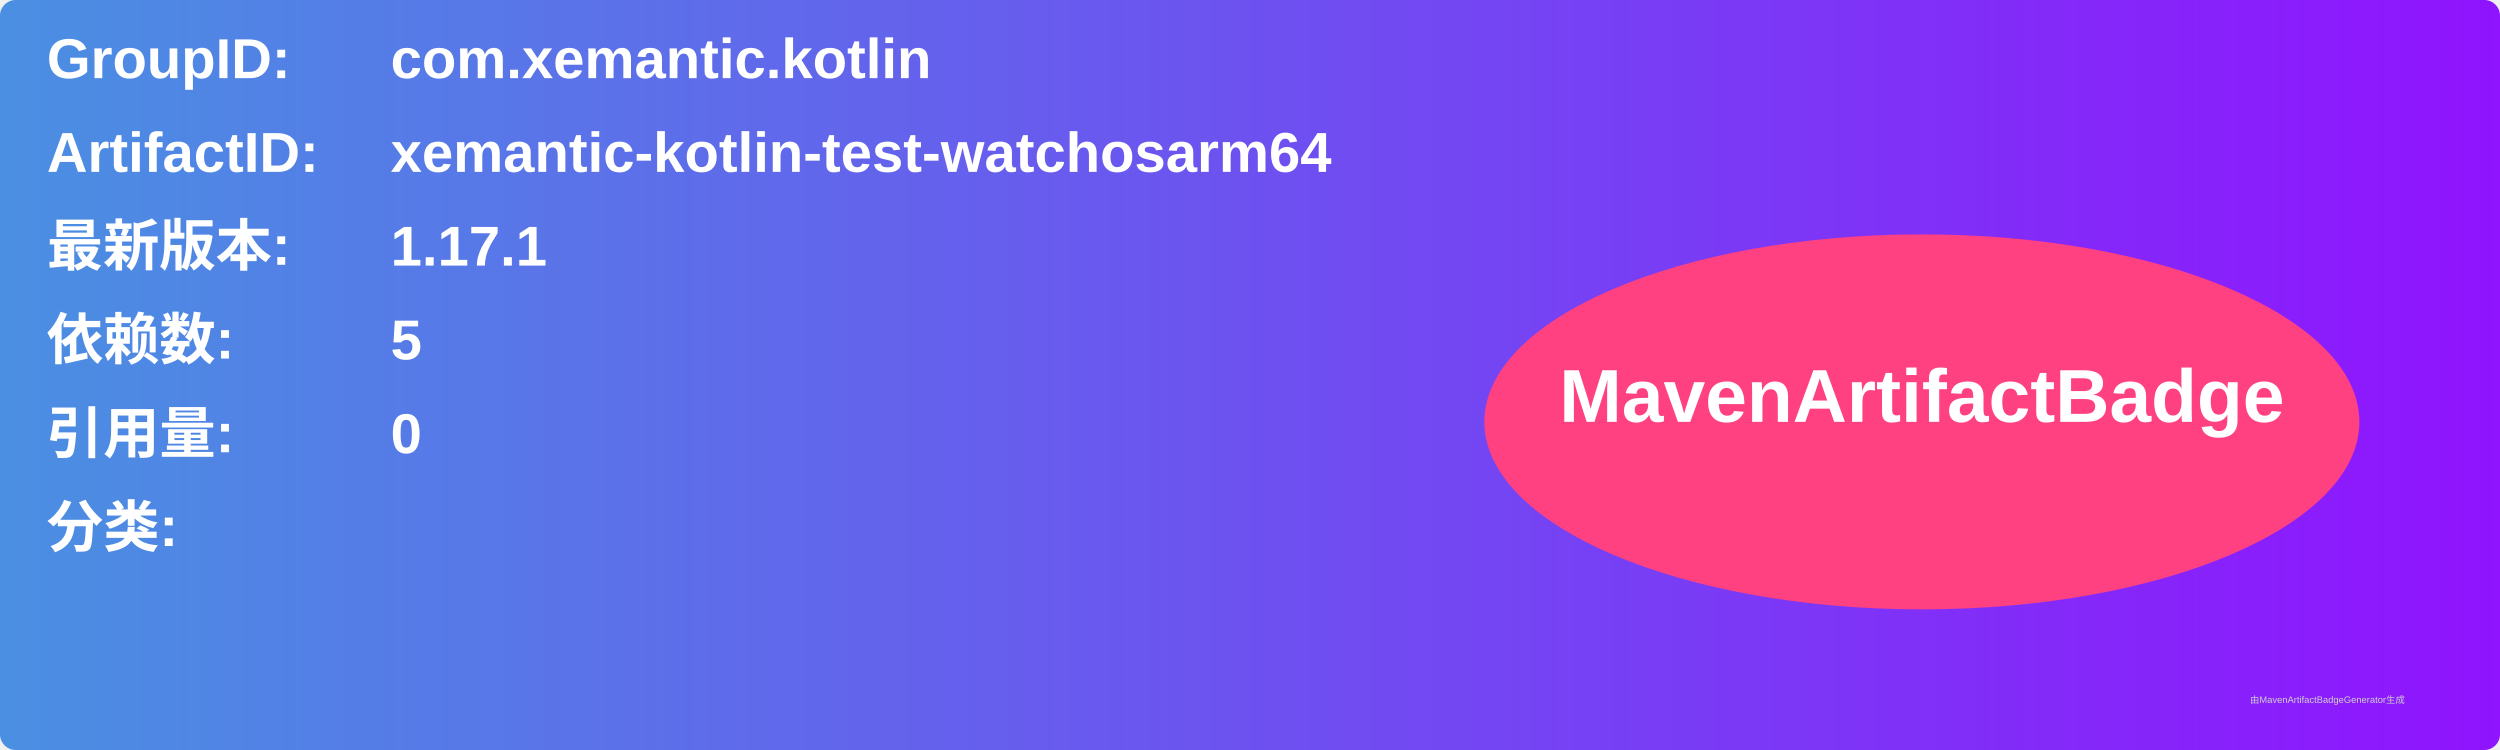
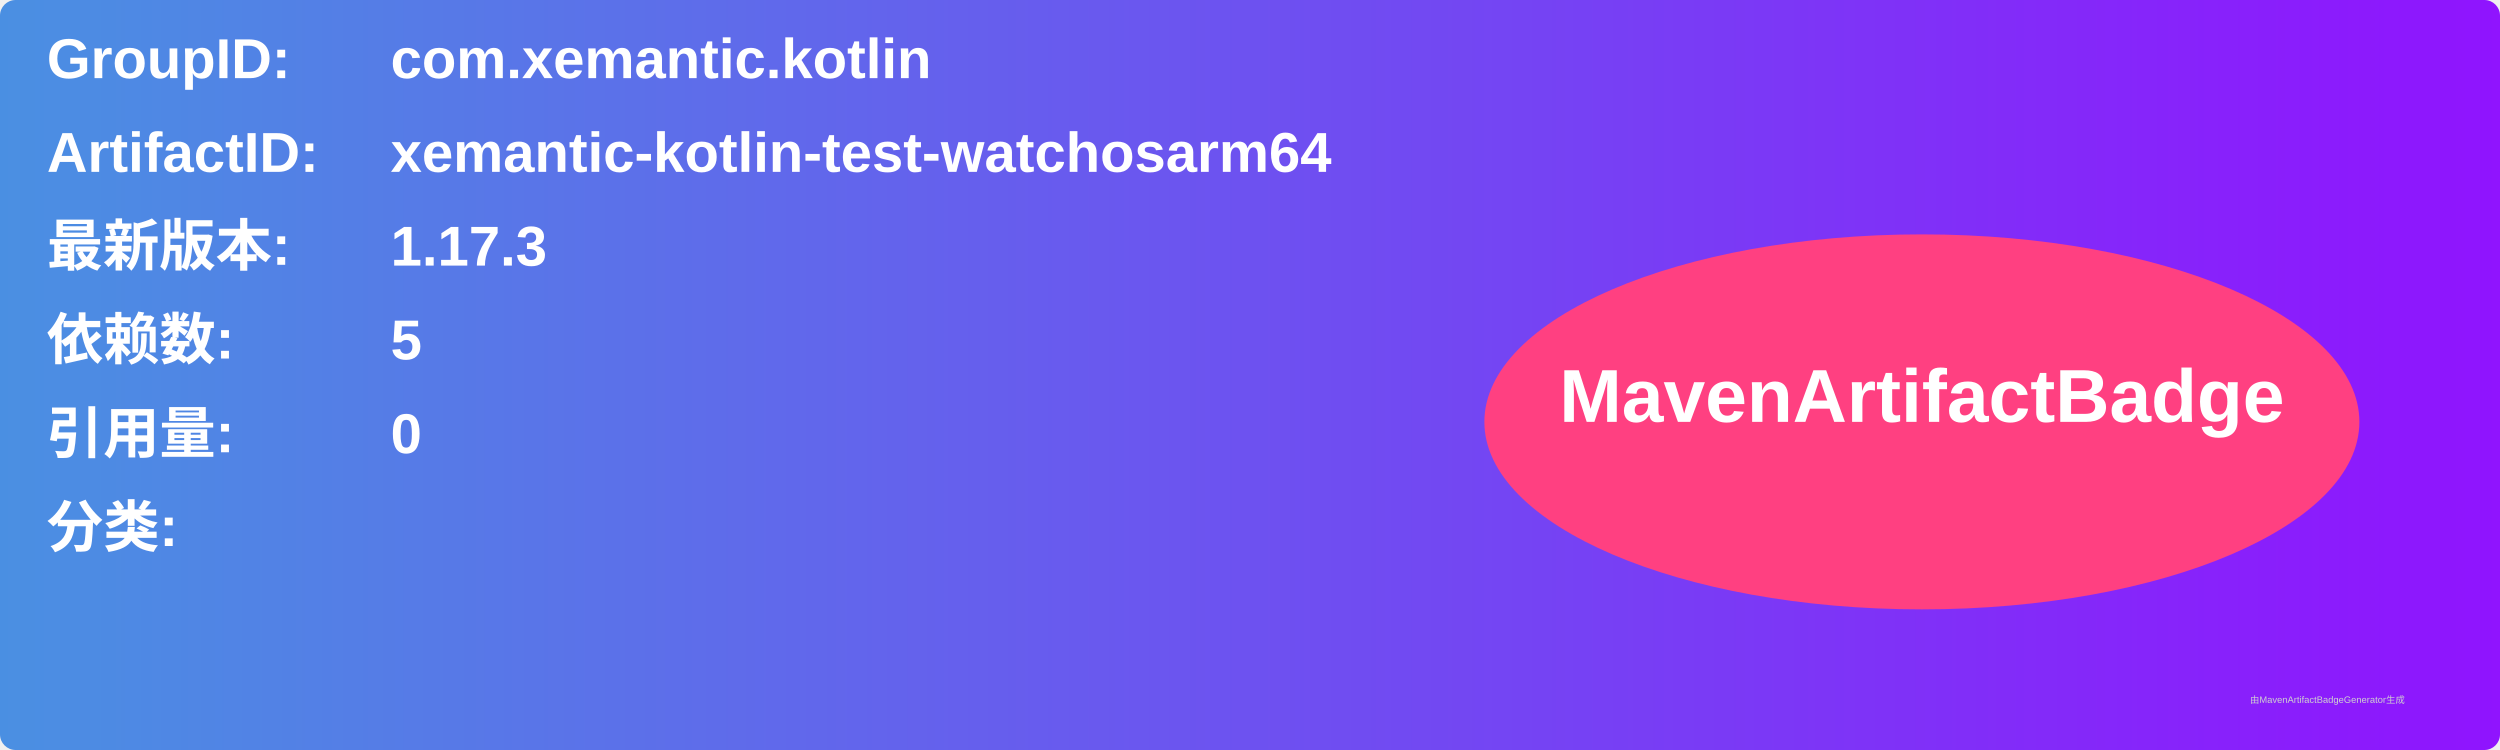
<svg xmlns="http://www.w3.org/2000/svg" width="800" height="240" viewBox="0 0 800 240">
  <linearGradient id="grad" x1="0%" y1="0%" x2="100%" y2="0%">
    <stop offset="0%" stop-color="#4a90e2" />
    <stop offset="100%" stop-color="#9013fe" />
  </linearGradient>
  <rect width="100%" height="100%" rx="5" ry="5" fill="url(#grad)" />
  <g transform="translate(15, 15)">
    <text x="0" y="10" font-family="Arial" font-size="18" fill="white" font-weight="bold" width="260">GroupID:</text>
    <text x="110" y="10" font-family="Arial" font-size="18" fill="white" font-weight="bold" width="460">com.xemantic.kotlin</text>
    <text x="0" y="40" font-family="Arial" font-size="18" fill="white" font-weight="bold" width="260">ArtifactID:</text>
    <text x="110" y="40" font-family="Arial" font-size="18" fill="white" font-weight="bold" width="460">xemantic-kotlin-test-watchosarm64</text>
    <text x="0" y="70" font-family="Arial" font-size="18" fill="white" font-weight="bold">最新版本:</text>
    <text x="110" y="70" font-family="Arial" font-size="18" fill="white" font-weight="bold">
-       <tspan font-weight="bold">1.17.1</tspan>
+       <tspan font-weight="bold">1.17.3</tspan>
    </text>
    <text x="0" y="100" font-family="Arial" font-size="18" fill="white" font-weight="bold">依赖数: </text>
    <text x="110" y="100" font-family="Arial" font-size="18" fill="white">
      <tspan font-weight="bold">5</tspan>
    </text>
    <text x="0" y="130" font-family="Arial" font-size="18" fill="white" font-weight="bold">引用量: </text>
    <text x="110" y="130" font-family="Arial" font-size="18" fill="white">
      <tspan font-weight="bold">0</tspan>
    </text>
    <text x="0" y="160" font-family="Arial" font-size="18" fill="white" font-weight="bold">分类:</text>
    <text x="10" y="190" font-family="Arial" font-size="10" fill="white">
      <tspan font-weight="bold" />
    </text>
    <ellipse cx="600" cy="120" rx="140" ry="60" fill="#ff4081" />
    <text x="600" y="120" text-anchor="middle" font-family="Arial" font-size="24" fill="white" font-weight="bold">MavenArtifactBadge</text>
  </g>
  <text x="720" y="225" font-family="Arial" font-size="3" fill="#d0d0d0">由MavenArtifactBadgeGenerator生成</text>
</svg>
